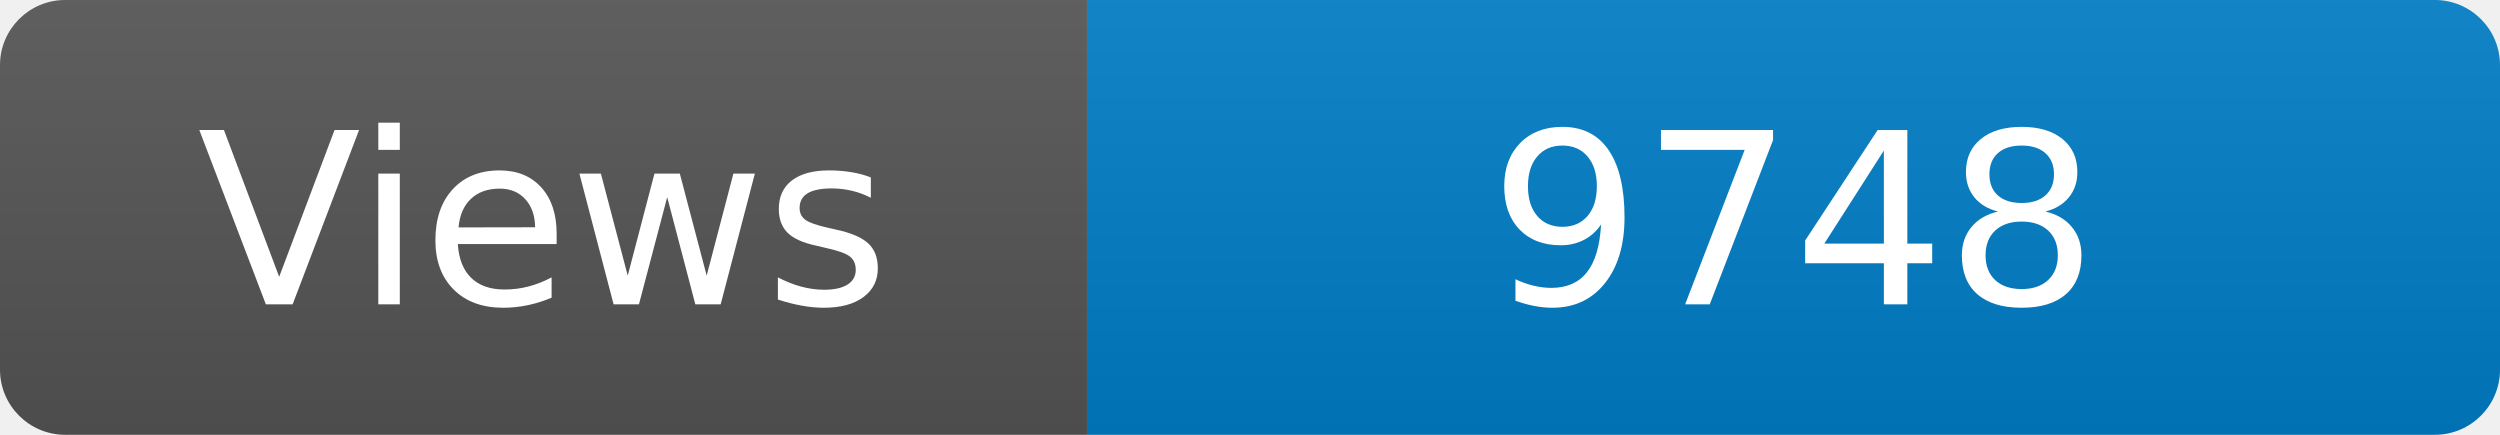
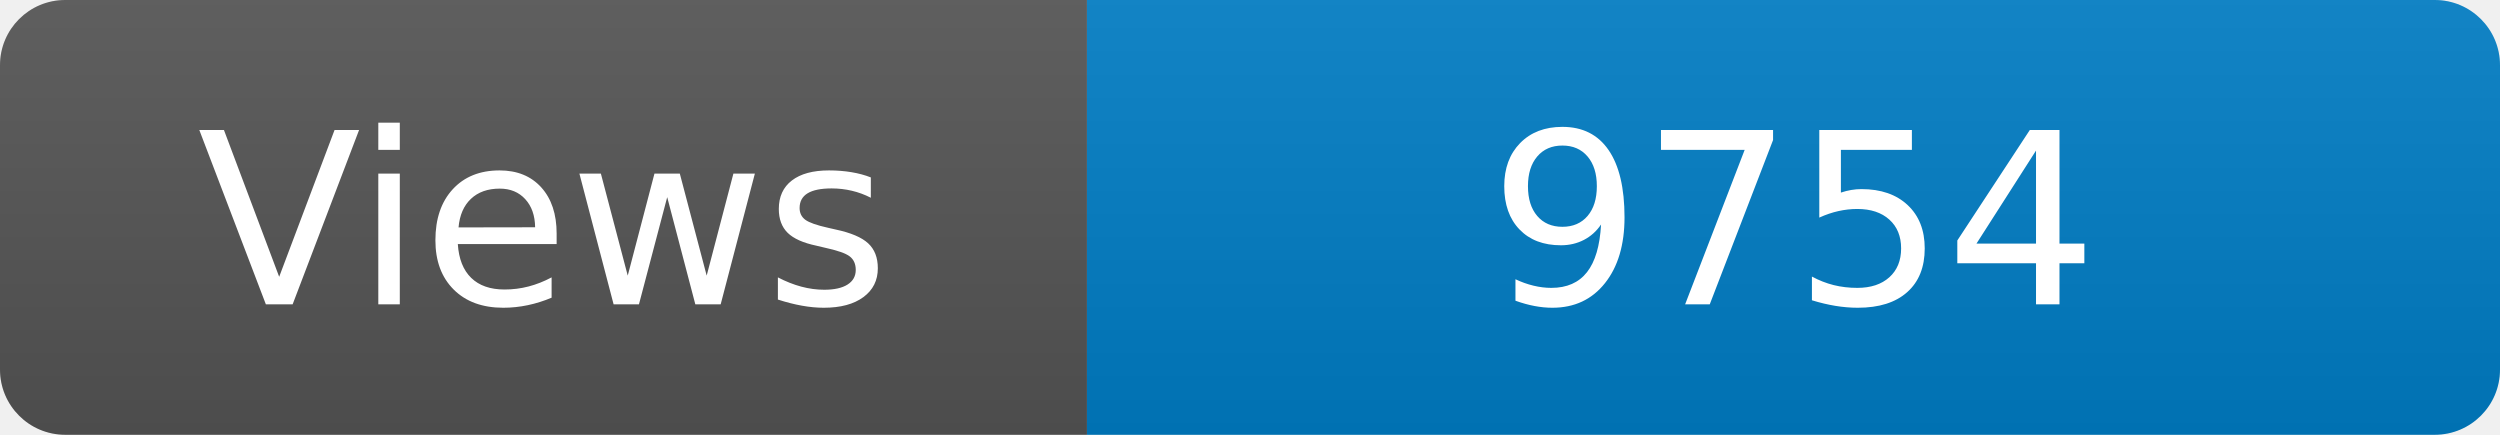
<svg xmlns="http://www.w3.org/2000/svg" width="115" height="20" role="img" aria-label="Maintained?: yes">
  <linearGradient id="s" x2="0" y2="100%">
    <stop offset="0" stop-color="#bbb" stop-opacity=".1" />
    <stop offset="1" stop-opacity=".1" />
  </linearGradient>
  <clipPath id="r">
    <rect width="115" height="20" rx="3" fill="#fff" />
  </clipPath>
  <g clip-path="url(#r)">
    <rect width="50" height="20" fill="#555" />
    <rect x="50" width="160" height="20" fill="#007ec6" />
    <rect width="115" height="20" fill="url(#s)" />
  </g>
  <g fill="#fff" text-anchor="middle" font-family="Verdana,Geneva,DejaVu Sans,sans-serif" font-size="110">
    <text x="250" y="140" transform="scale(.1)" fill="#fff">Views</text>
-     <text x="825" y="140" transform="scale(.1)" fill="#fff">9748</text>
+     <text x="825" y="140" transform="scale(.1)" fill="#fff">9754</text>
  </g>
</svg>
